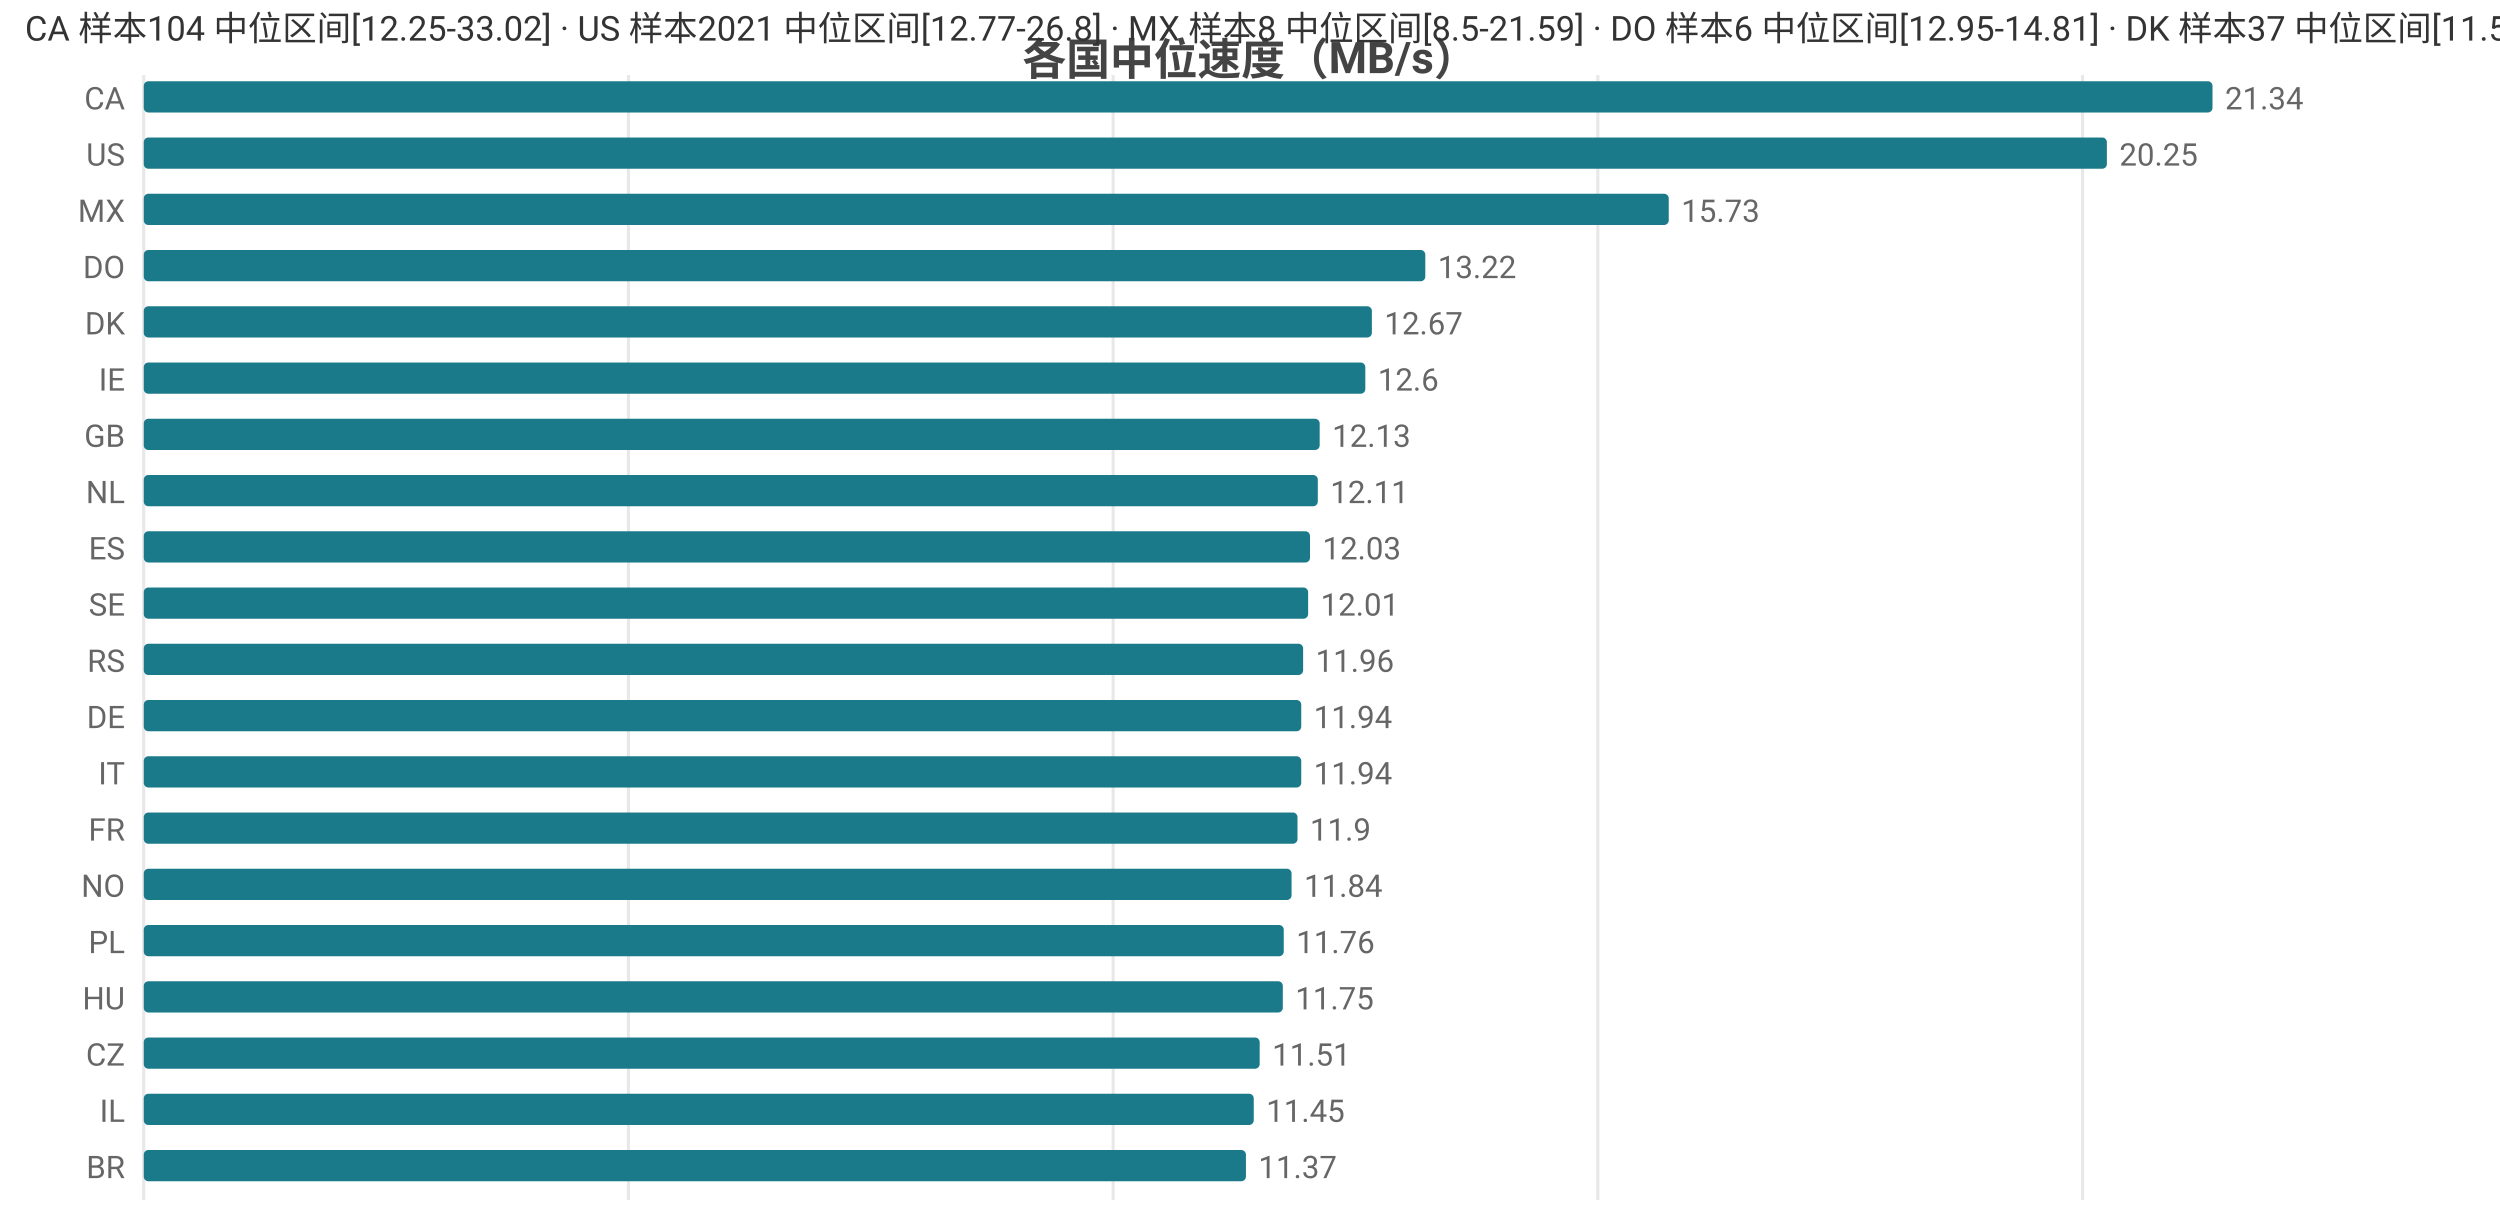
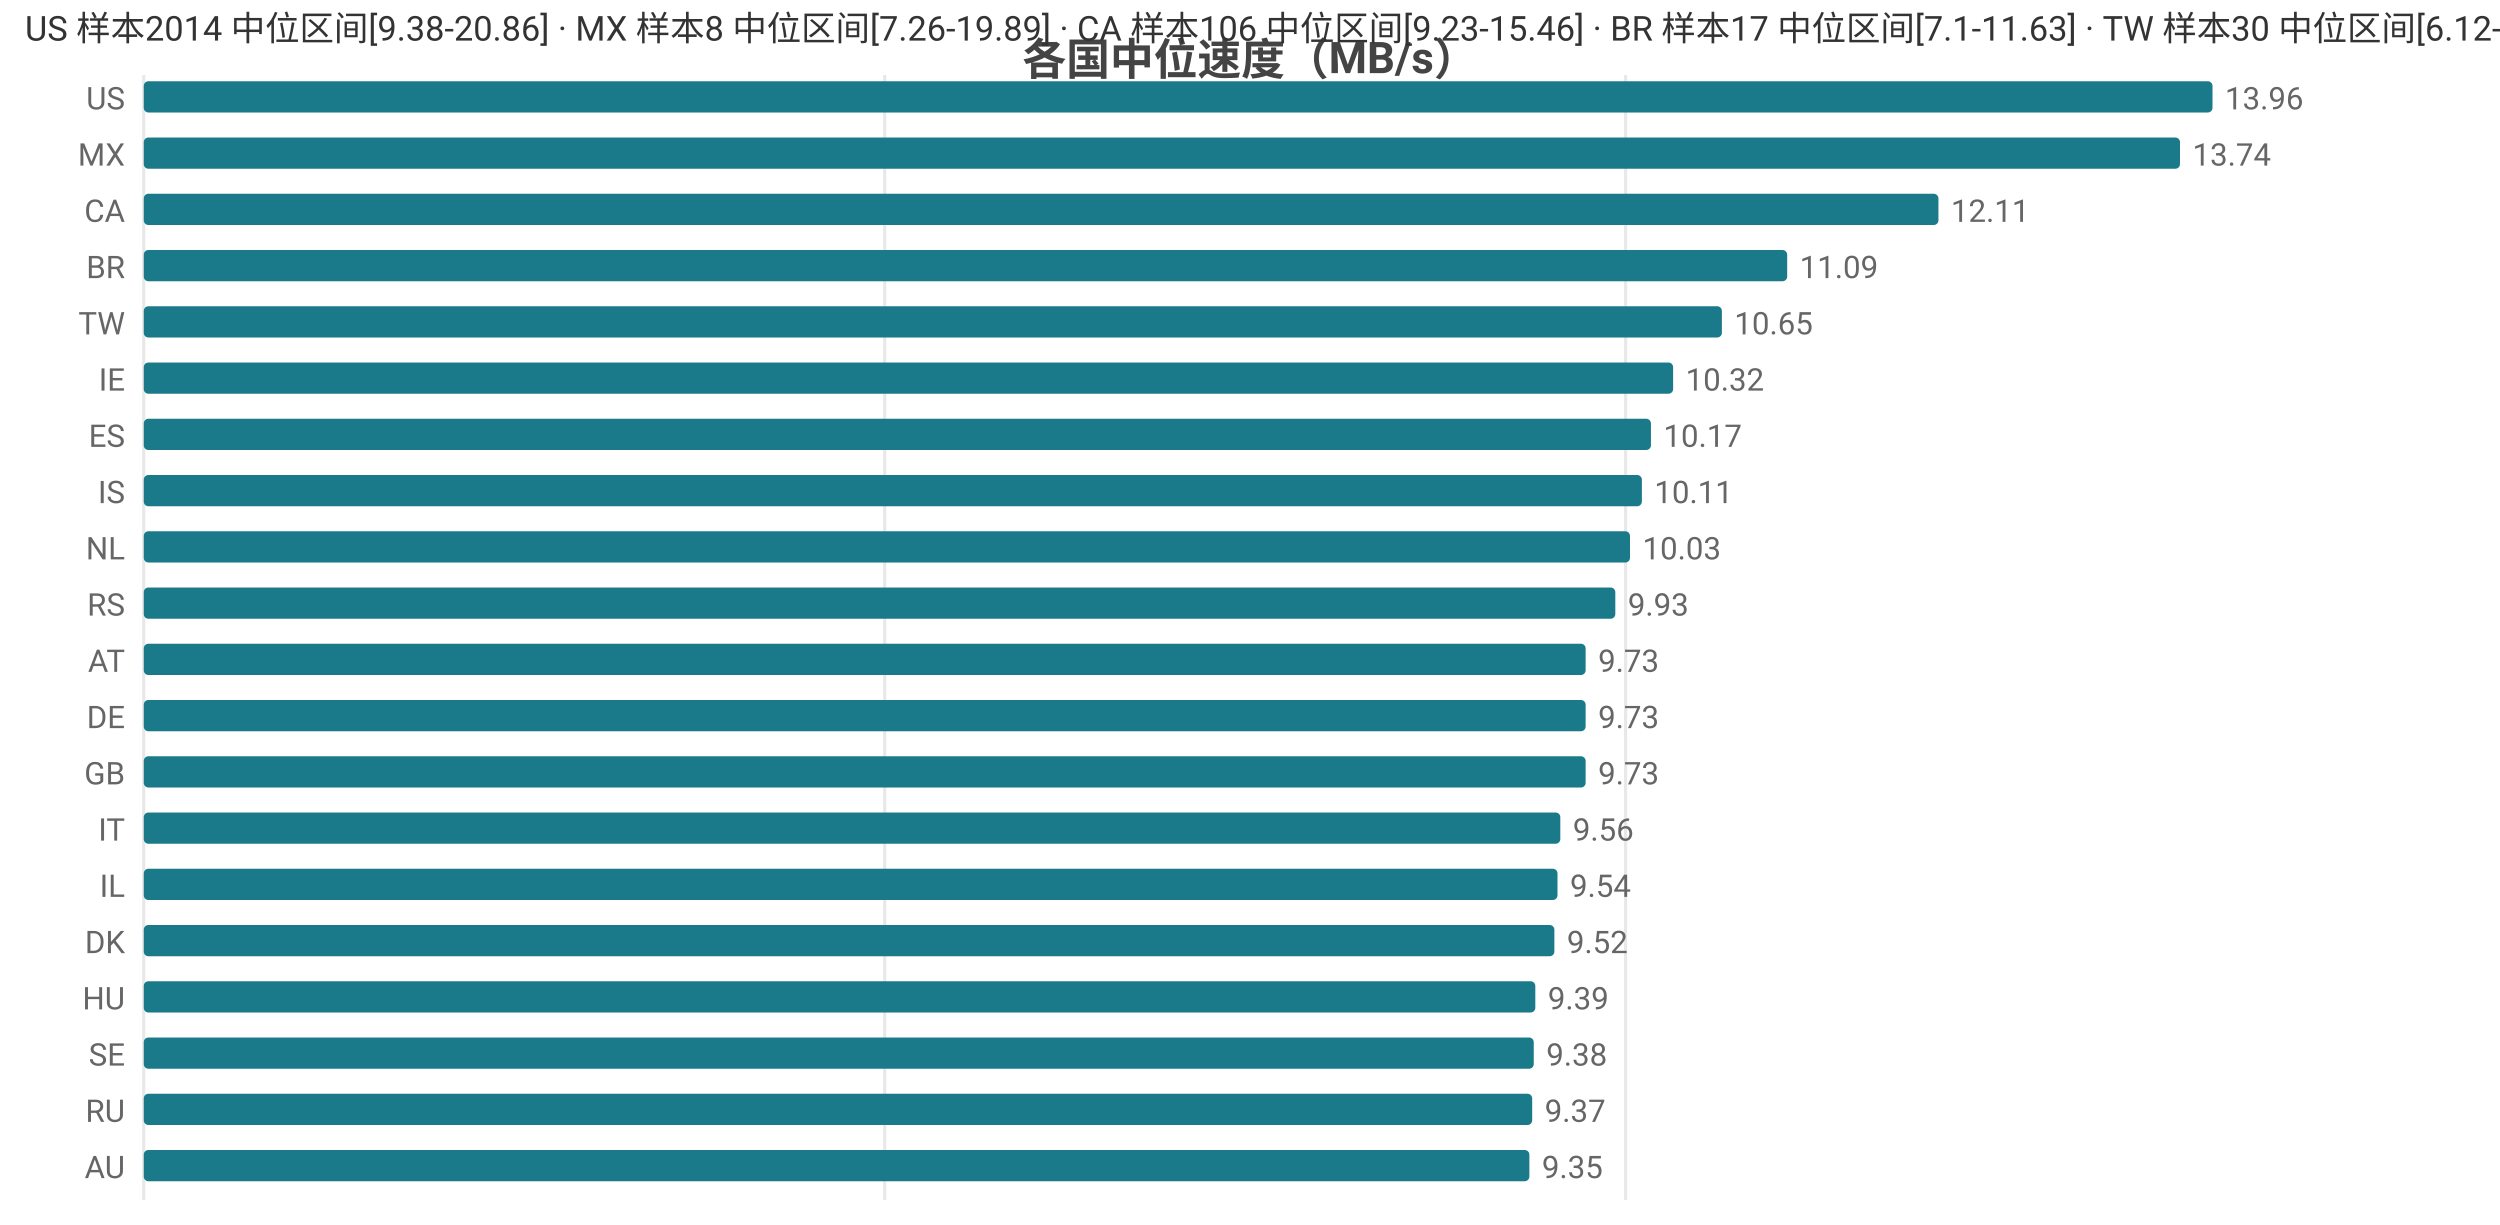
<svg xmlns="http://www.w3.org/2000/svg" width="800" height="392" viewBox="0 0 800 392">
  <rect width="800" height="392" fill="#ffffff" />
  <style>text{font-family:system-ui,-apple-system,'Segoe UI',Roboto,'PingFang SC','Microsoft YaHei','Noto Sans CJK SC',sans-serif}.g{stroke:#e8e8e8;stroke-width:1}.a{stroke:#999;stroke-width:1}.t{font-size:10px;fill:#666}.m{font-size:10px;text-anchor:middle;fill:#666}.e{font-size:10px;text-anchor:end;fill:#666}.l{font-size:11px;fill:#333}.tt{font-size:14px;font-weight:600;text-anchor:middle;fill:#444}.em{font-size:13px;text-anchor:middle;fill:#999}</style>
  <text class="tt" x="400.0" y="24">各国中位速度（MB/s）</text>
  <line class="g" x1="46" y1="24" x2="46" y2="384" />
-   <line class="g" x1="201.1" y1="24" x2="201.1" y2="384" />
-   <line class="g" x1="356.2" y1="24" x2="356.2" y2="384" />
-   <line class="g" x1="511.3" y1="24" x2="511.3" y2="384" />
-   <line class="g" x1="666.4" y1="24" x2="666.4" y2="384" />
-   <text class="e" x="40" y="35">CA</text>
+   <line class="g" x1="283.1" y1="24" x2="283.1" y2="384" />
+   <line class="g" x1="520.2" y1="24" x2="520.2" y2="384" />
+   <text class="e" x="40" y="35">US</text>
  <rect x="46" y="26" width="662" height="10" fill="#1a7a8a" rx="1.5" />
-   <text class="t" x="712" y="35">21.34</text>
-   <text class="e" x="40" y="53">US</text>
-   <rect x="46" y="44" width="628.2" height="10" fill="#1a7a8a" rx="1.5" />
-   <text class="t" x="678.2" y="53">20.25</text>
-   <text class="e" x="40" y="71">MX</text>
-   <rect x="46" y="62" width="488.0" height="10" fill="#1a7a8a" rx="1.5" />
-   <text class="t" x="538.0" y="71">15.73</text>
-   <text class="e" x="40" y="89">DO</text>
-   <rect x="46" y="80" width="410.1" height="10" fill="#1a7a8a" rx="1.5" />
-   <text class="t" x="460.1" y="89">13.22</text>
-   <text class="e" x="40" y="107">DK</text>
-   <rect x="46" y="98" width="393.0" height="10" fill="#1a7a8a" rx="1.5" />
-   <text class="t" x="443.0" y="107">12.67</text>
+   <text class="t" x="712" y="35">13.96</text>
+   <text class="e" x="40" y="53">MX</text>
+   <rect x="46" y="44" width="651.6" height="10" fill="#1a7a8a" rx="1.5" />
+   <text class="t" x="701.6" y="53">13.74</text>
+   <text class="e" x="40" y="71">CA</text>
+   <rect x="46" y="62" width="574.3" height="10" fill="#1a7a8a" rx="1.5" />
+   <text class="t" x="624.3" y="71">12.11</text>
+   <text class="e" x="40" y="89">BR</text>
+   <rect x="46" y="80" width="525.9" height="10" fill="#1a7a8a" rx="1.5" />
+   <text class="t" x="575.9" y="89">11.09</text>
+   <text class="e" x="40" y="107">TW</text>
+   <rect x="46" y="98" width="505.0" height="10" fill="#1a7a8a" rx="1.5" />
+   <text class="t" x="555.0" y="107">10.65</text>
  <text class="e" x="40" y="125">IE</text>
-   <rect x="46" y="116" width="390.9" height="10" fill="#1a7a8a" rx="1.5" />
-   <text class="t" x="440.9" y="125">12.6</text>
-   <text class="e" x="40" y="143">GB</text>
-   <rect x="46" y="134" width="376.3" height="10" fill="#1a7a8a" rx="1.5" />
-   <text class="t" x="426.3" y="143">12.13</text>
-   <text class="e" x="40" y="161">NL</text>
-   <rect x="46" y="152" width="375.7" height="10" fill="#1a7a8a" rx="1.5" />
-   <text class="t" x="425.7" y="161">12.11</text>
-   <text class="e" x="40" y="179">ES</text>
-   <rect x="46" y="170" width="373.2" height="10" fill="#1a7a8a" rx="1.5" />
-   <text class="t" x="423.2" y="179">12.03</text>
-   <text class="e" x="40" y="197">SE</text>
-   <rect x="46" y="188" width="372.6" height="10" fill="#1a7a8a" rx="1.5" />
-   <text class="t" x="422.6" y="197">12.01</text>
-   <text class="e" x="40" y="215">RS</text>
-   <rect x="46" y="206" width="371.0" height="10" fill="#1a7a8a" rx="1.5" />
-   <text class="t" x="421.0" y="215">11.96</text>
+   <rect x="46" y="116" width="489.4" height="10" fill="#1a7a8a" rx="1.5" />
+   <text class="t" x="539.4" y="125">10.32</text>
+   <text class="e" x="40" y="143">ES</text>
+   <rect x="46" y="134" width="482.3" height="10" fill="#1a7a8a" rx="1.5" />
+   <text class="t" x="532.3" y="143">10.17</text>
+   <text class="e" x="40" y="161">IS</text>
+   <rect x="46" y="152" width="479.4" height="10" fill="#1a7a8a" rx="1.5" />
+   <text class="t" x="529.4" y="161">10.11</text>
+   <text class="e" x="40" y="179">NL</text>
+   <rect x="46" y="170" width="475.6" height="10" fill="#1a7a8a" rx="1.5" />
+   <text class="t" x="525.6" y="179">10.03</text>
+   <text class="e" x="40" y="197">RS</text>
+   <rect x="46" y="188" width="470.9" height="10" fill="#1a7a8a" rx="1.5" />
+   <text class="t" x="520.9" y="197">9.93</text>
+   <text class="e" x="40" y="215">AT</text>
+   <rect x="46" y="206" width="461.4" height="10" fill="#1a7a8a" rx="1.5" />
+   <text class="t" x="511.4" y="215">9.73</text>
  <text class="e" x="40" y="233">DE</text>
-   <rect x="46" y="224" width="370.4" height="10" fill="#1a7a8a" rx="1.5" />
-   <text class="t" x="420.4" y="233">11.94</text>
-   <text class="e" x="40" y="251">IT</text>
-   <rect x="46" y="242" width="370.4" height="10" fill="#1a7a8a" rx="1.5" />
-   <text class="t" x="420.4" y="251">11.94</text>
-   <text class="e" x="40" y="269">FR</text>
-   <rect x="46" y="260" width="369.2" height="10" fill="#1a7a8a" rx="1.5" />
-   <text class="t" x="419.2" y="269">11.9</text>
-   <text class="e" x="40" y="287">NO</text>
-   <rect x="46" y="278" width="367.3" height="10" fill="#1a7a8a" rx="1.5" />
-   <text class="t" x="417.3" y="287">11.84</text>
-   <text class="e" x="40" y="305">PL</text>
-   <rect x="46" y="296" width="364.8" height="10" fill="#1a7a8a" rx="1.5" />
-   <text class="t" x="414.8" y="305">11.76</text>
+   <rect x="46" y="224" width="461.4" height="10" fill="#1a7a8a" rx="1.5" />
+   <text class="t" x="511.4" y="233">9.73</text>
+   <text class="e" x="40" y="251">GB</text>
+   <rect x="46" y="242" width="461.4" height="10" fill="#1a7a8a" rx="1.5" />
+   <text class="t" x="511.4" y="251">9.73</text>
+   <text class="e" x="40" y="269">IT</text>
+   <rect x="46" y="260" width="453.3" height="10" fill="#1a7a8a" rx="1.5" />
+   <text class="t" x="503.3" y="269">9.56</text>
+   <text class="e" x="40" y="287">IL</text>
+   <rect x="46" y="278" width="452.4" height="10" fill="#1a7a8a" rx="1.5" />
+   <text class="t" x="502.4" y="287">9.54</text>
+   <text class="e" x="40" y="305">DK</text>
+   <rect x="46" y="296" width="451.4" height="10" fill="#1a7a8a" rx="1.5" />
+   <text class="t" x="501.4" y="305">9.52</text>
  <text class="e" x="40" y="323">HU</text>
-   <rect x="46" y="314" width="364.5" height="10" fill="#1a7a8a" rx="1.5" />
-   <text class="t" x="414.5" y="323">11.75</text>
-   <text class="e" x="40" y="341">CZ</text>
-   <rect x="46" y="332" width="357.1" height="10" fill="#1a7a8a" rx="1.5" />
-   <text class="t" x="407.1" y="341">11.51</text>
-   <text class="e" x="40" y="359">IL</text>
-   <rect x="46" y="350" width="355.2" height="10" fill="#1a7a8a" rx="1.5" />
-   <text class="t" x="405.2" y="359">11.45</text>
-   <text class="e" x="40" y="377">BR</text>
-   <rect x="46" y="368" width="352.7" height="10" fill="#1a7a8a" rx="1.5" />
-   <text class="t" x="402.7" y="377">11.37</text>
-   <text class="l" x="8" y="13">CA 样本104 中位区间[12.25-33.02] · US 样本2021 中位区间[12.77-26.8] · MX 样本8 中位区间[8.5-21.59] · DO 样本6 中位区间[12.95-14.81] · DK 样本37 中位区间[11.57-13.28]</text>
+   <rect x="46" y="314" width="445.3" height="10" fill="#1a7a8a" rx="1.5" />
+   <text class="t" x="495.3" y="323">9.39</text>
+   <text class="e" x="40" y="341">SE</text>
+   <rect x="46" y="332" width="444.8" height="10" fill="#1a7a8a" rx="1.5" />
+   <text class="t" x="494.8" y="341">9.38</text>
+   <text class="e" x="40" y="359">RU</text>
+   <rect x="46" y="350" width="444.3" height="10" fill="#1a7a8a" rx="1.5" />
+   <text class="t" x="494.3" y="359">9.37</text>
+   <text class="e" x="40" y="377">AU</text>
+   <rect x="46" y="368" width="443.4" height="10" fill="#1a7a8a" rx="1.5" />
+   <text class="t" x="493.4" y="377">9.35</text>
+   <text class="l" x="8" y="13">US 样本2014 中位区间[9.38-20.86] · MX 样本8 中位区间[7.26-19.89] · CA 样本106 中位区间[9.23-15.46] · BR 样本17 中位区间[7.1-11.63] · TW 样本30 中位区间[6.12-11.28]</text>
</svg>
